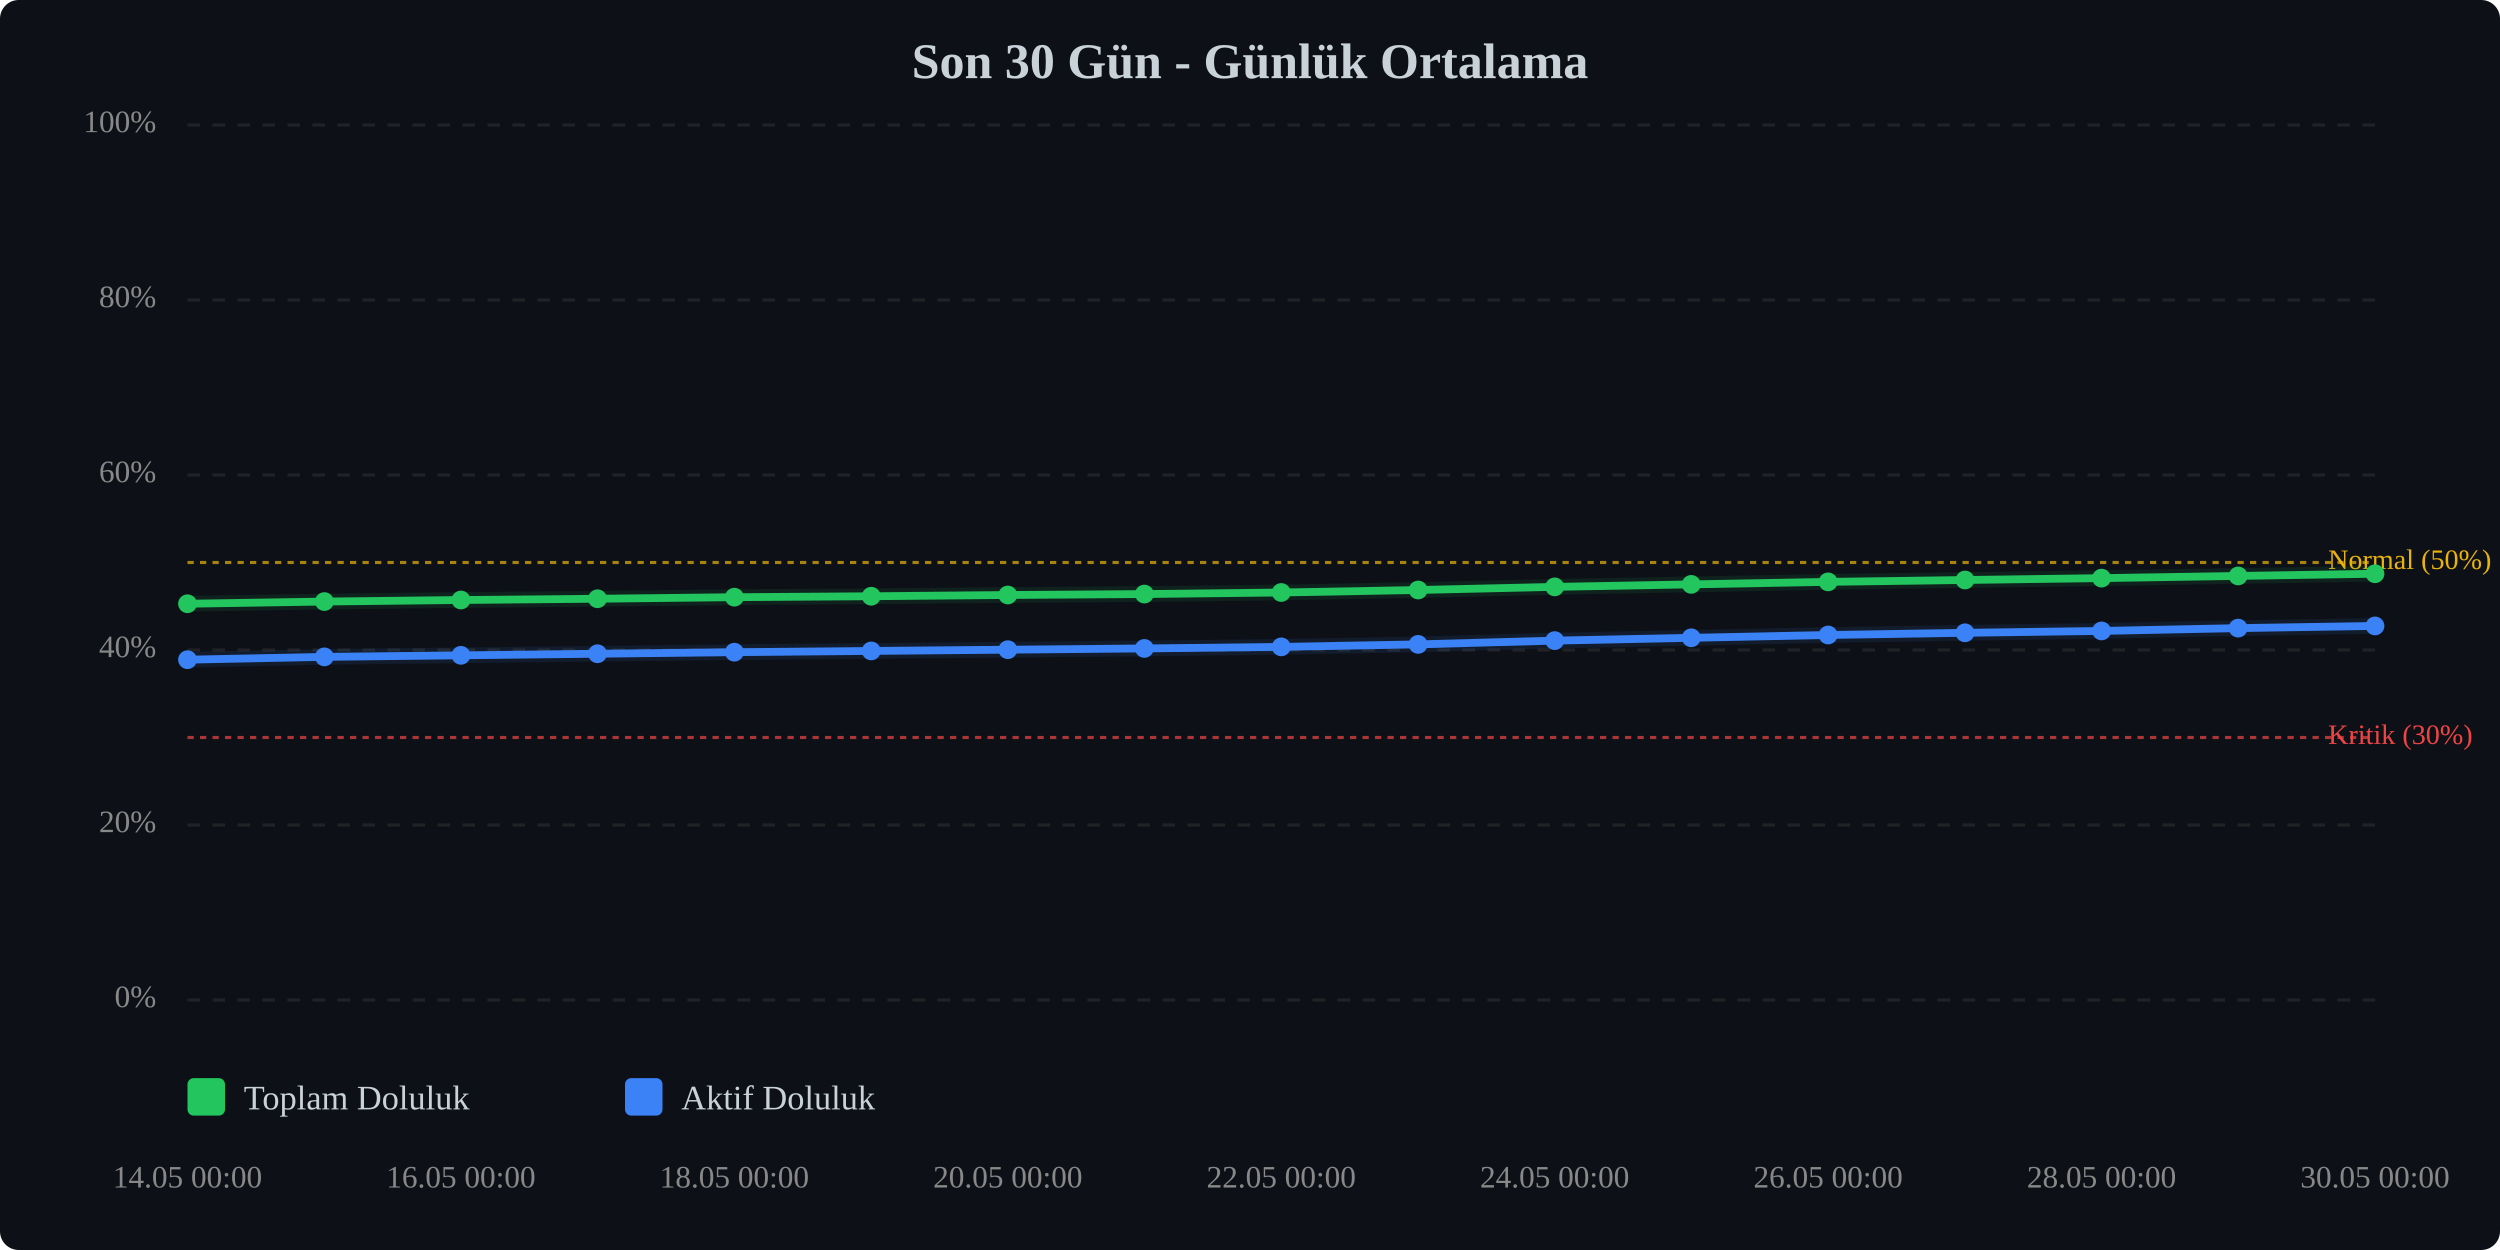
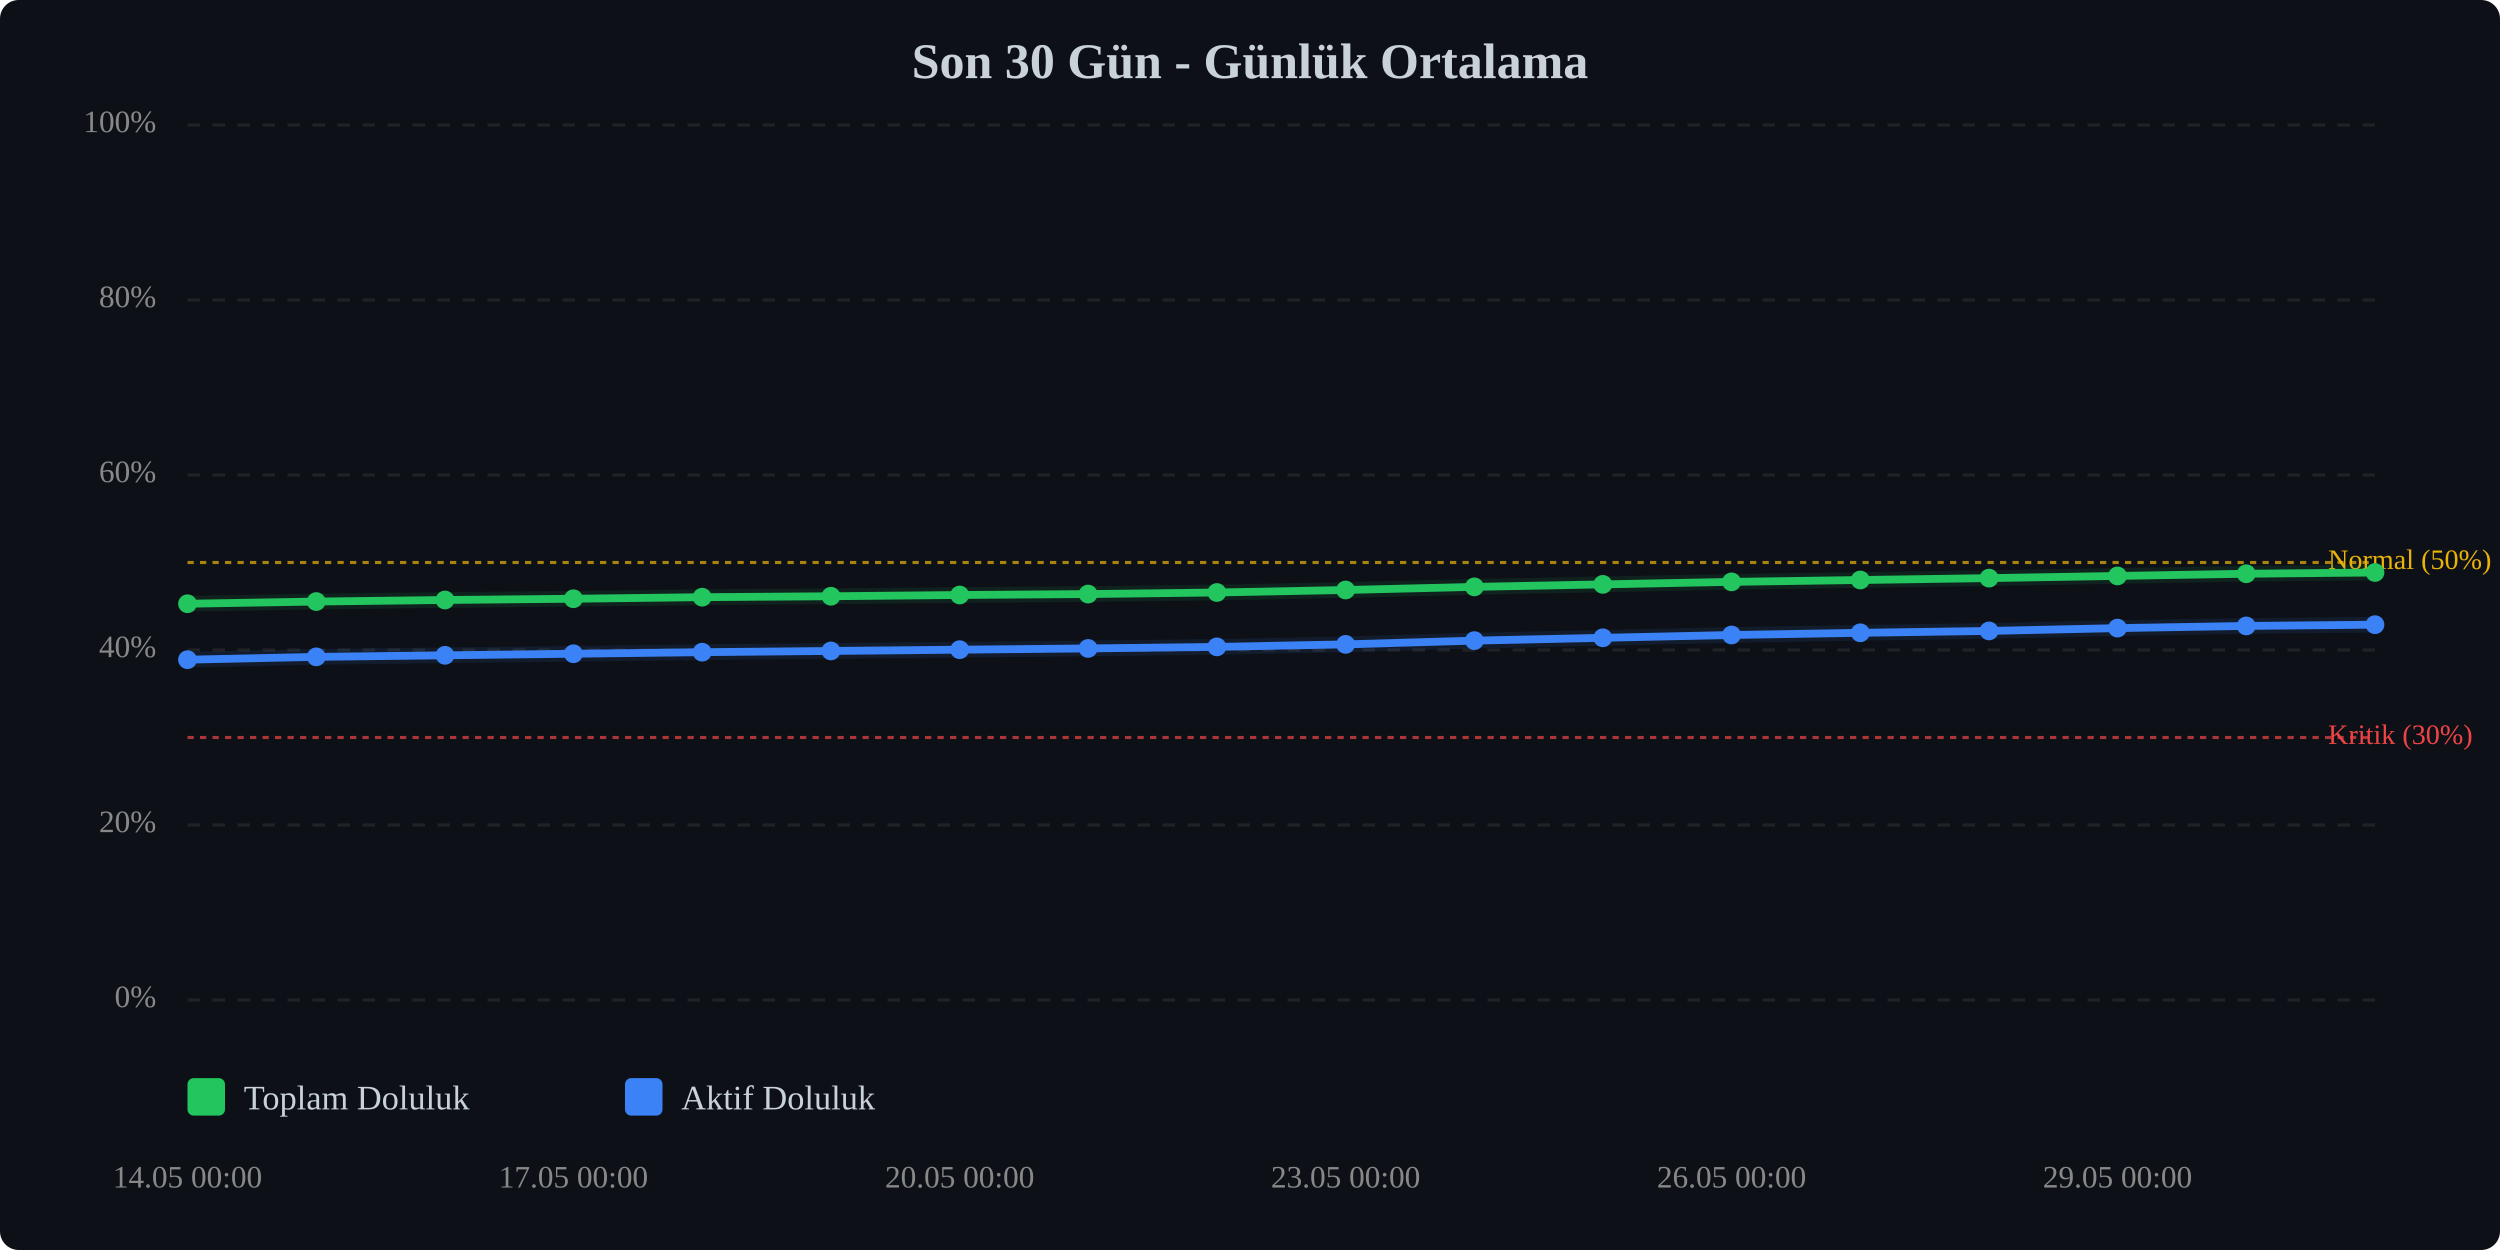
<svg xmlns="http://www.w3.org/2000/svg" viewBox="0 0 800 400" width="100%" style="max-width:800px;">
  <rect width="800" height="400" fill="#0d1117" rx="6" />
  <text x="400.0" y="25" text-anchor="middle" font-size="16" font-weight="bold" fill="#c9d1d9">Son 30 Gün - Günlük Ortalama</text>
  <line x1="60" y1="320.0" x2="760" y2="320.0" stroke="#333" stroke-width="1" stroke-dasharray="4,4" opacity="0.5" />
  <text x="50" y="320.0" text-anchor="end" dominant-baseline="middle" font-size="10" fill="#888">0%</text>
  <line x1="60" y1="264.0" x2="760" y2="264.0" stroke="#333" stroke-width="1" stroke-dasharray="4,4" opacity="0.5" />
  <text x="50" y="264.0" text-anchor="end" dominant-baseline="middle" font-size="10" fill="#888">20%</text>
  <line x1="60" y1="208.0" x2="760" y2="208.0" stroke="#333" stroke-width="1" stroke-dasharray="4,4" opacity="0.5" />
  <text x="50" y="208.0" text-anchor="end" dominant-baseline="middle" font-size="10" fill="#888">40%</text>
  <line x1="60" y1="152.0" x2="760" y2="152.0" stroke="#333" stroke-width="1" stroke-dasharray="4,4" opacity="0.5" />
  <text x="50" y="152.0" text-anchor="end" dominant-baseline="middle" font-size="10" fill="#888">60%</text>
  <line x1="60" y1="96.0" x2="760" y2="96.0" stroke="#333" stroke-width="1" stroke-dasharray="4,4" opacity="0.5" />
  <text x="50" y="96.0" text-anchor="end" dominant-baseline="middle" font-size="10" fill="#888">80%</text>
  <line x1="60" y1="40.0" x2="760" y2="40.0" stroke="#333" stroke-width="1" stroke-dasharray="4,4" opacity="0.5" />
  <text x="50" y="40.0" text-anchor="end" dominant-baseline="middle" font-size="10" fill="#888">100%</text>
  <line x1="60" y1="236.0" x2="760" y2="236.0" stroke="#ef4444" stroke-width="1" stroke-dasharray="2,2" opacity="0.7" />
  <text x="745" y="236.0" dominant-baseline="middle" font-size="9" fill="#ef4444">Kritik (30%)</text>
  <line x1="60" y1="180.0" x2="760" y2="180.0" stroke="#eab308" stroke-width="1" stroke-dasharray="2,2" opacity="0.7" />
  <text x="745" y="180.0" dominant-baseline="middle" font-size="9" fill="#eab308">Normal (50%)</text>
-   <polyline points="60.0,193.2 103.8,192.5 147.5,192.0 191.2,191.6 235.0,191.1 278.8,190.8 322.5,190.4 366.2,190.1 410.0,189.6 453.8,188.8 497.5,187.8 541.2,187.0 585.0,186.2 628.8,185.6 672.5,185.0 716.2,184.3 760.0,183.6" fill="none" stroke="#22c55e" stroke-width="2.5" stroke-linecap="round" stroke-linejoin="round" />
-   <polyline points="60.0,193.2 103.8,192.5 147.5,192.0 191.2,191.6 235.0,191.1 278.8,190.8 322.5,190.4 366.2,190.1 410.0,189.6 453.8,188.8 497.5,187.8 541.2,187.0 585.0,186.2 628.8,185.6 672.5,185.0 716.2,184.3 760.0,183.6" fill="none" stroke="#22c55e" stroke-width="5" opacity="0.1" stroke-linecap="round" stroke-linejoin="round" />
-   <polyline points="60.0,211.1 103.8,210.2 147.5,209.7 191.2,209.2 235.0,208.7 278.8,208.3 322.5,207.9 366.2,207.5 410.0,207.0 453.8,206.2 497.5,205.0 541.2,204.1 585.0,203.2 628.8,202.5 672.5,201.9 716.2,201.0 760.0,200.3" fill="none" stroke="#3b82f6" stroke-width="2.5" stroke-linecap="round" stroke-linejoin="round" />
-   <polyline points="60.0,211.1 103.8,210.2 147.5,209.7 191.2,209.2 235.0,208.7 278.8,208.3 322.5,207.9 366.2,207.5 410.0,207.0 453.8,206.2 497.5,205.0 541.2,204.1 585.0,203.2 628.8,202.5 672.5,201.9 716.2,201.0 760.0,200.3" fill="none" stroke="#3b82f6" stroke-width="5" opacity="0.1" stroke-linecap="round" stroke-linejoin="round" />
+   <polyline points="60.0,193.2 101.2,192.5 142.4,192.0 183.5,191.6 224.7,191.1 265.9,190.8 307.1,190.4 348.2,190.1 389.4,189.6 430.6,188.8 471.8,187.8 512.9,187.0 554.1,186.2 595.3,185.6 636.5,185.0 677.6,184.3 718.8,183.6 760.0,183.2" fill="none" stroke="#22c55e" stroke-width="2.5" stroke-linecap="round" stroke-linejoin="round" />
+   <polyline points="60.0,193.2 101.2,192.5 142.4,192.0 183.5,191.6 224.7,191.1 265.9,190.8 307.1,190.4 348.2,190.1 389.4,189.6 430.6,188.8 471.8,187.8 512.9,187.0 554.1,186.2 595.3,185.6 636.5,185.0 677.6,184.3 718.8,183.6 760.0,183.2" fill="none" stroke="#22c55e" stroke-width="5" opacity="0.1" stroke-linecap="round" stroke-linejoin="round" />
+   <polyline points="60.0,211.1 101.2,210.2 142.4,209.7 183.5,209.2 224.7,208.7 265.9,208.3 307.1,207.9 348.2,207.5 389.4,207.0 430.6,206.2 471.8,205.0 512.9,204.1 554.1,203.2 595.3,202.5 636.5,201.9 677.6,201.0 718.8,200.3 760.0,199.9" fill="none" stroke="#3b82f6" stroke-width="2.5" stroke-linecap="round" stroke-linejoin="round" />
+   <polyline points="60.0,211.1 101.2,210.2 142.4,209.7 183.5,209.2 224.7,208.7 265.9,208.3 307.1,207.9 348.2,207.5 389.4,207.0 430.6,206.2 471.8,205.0 512.9,204.1 554.1,203.2 595.3,202.5 636.5,201.9 677.6,201.0 718.8,200.3 760.0,199.9" fill="none" stroke="#3b82f6" stroke-width="5" opacity="0.1" stroke-linecap="round" stroke-linejoin="round" />
  <circle cx="60.0" cy="193.2" r="3" fill="#22c55e" />
-   <circle cx="103.8" cy="192.5" r="3" fill="#22c55e" />
-   <circle cx="147.5" cy="192.0" r="3" fill="#22c55e" />
-   <circle cx="191.2" cy="191.6" r="3" fill="#22c55e" />
-   <circle cx="235.0" cy="191.1" r="3" fill="#22c55e" />
-   <circle cx="278.8" cy="190.8" r="3" fill="#22c55e" />
-   <circle cx="322.5" cy="190.4" r="3" fill="#22c55e" />
-   <circle cx="366.2" cy="190.1" r="3" fill="#22c55e" />
-   <circle cx="410.0" cy="189.6" r="3" fill="#22c55e" />
-   <circle cx="453.8" cy="188.8" r="3" fill="#22c55e" />
-   <circle cx="497.5" cy="187.8" r="3" fill="#22c55e" />
-   <circle cx="541.2" cy="187.0" r="3" fill="#22c55e" />
-   <circle cx="585.0" cy="186.2" r="3" fill="#22c55e" />
-   <circle cx="628.8" cy="185.6" r="3" fill="#22c55e" />
-   <circle cx="672.5" cy="185.0" r="3" fill="#22c55e" />
-   <circle cx="716.2" cy="184.3" r="3" fill="#22c55e" />
-   <circle cx="760.0" cy="183.6" r="3" fill="#22c55e" />
+   <circle cx="101.2" cy="192.5" r="3" fill="#22c55e" />
+   <circle cx="142.4" cy="192.0" r="3" fill="#22c55e" />
+   <circle cx="183.5" cy="191.6" r="3" fill="#22c55e" />
+   <circle cx="224.7" cy="191.1" r="3" fill="#22c55e" />
+   <circle cx="265.9" cy="190.8" r="3" fill="#22c55e" />
+   <circle cx="307.1" cy="190.4" r="3" fill="#22c55e" />
+   <circle cx="348.2" cy="190.1" r="3" fill="#22c55e" />
+   <circle cx="389.4" cy="189.6" r="3" fill="#22c55e" />
+   <circle cx="430.6" cy="188.8" r="3" fill="#22c55e" />
+   <circle cx="471.8" cy="187.8" r="3" fill="#22c55e" />
+   <circle cx="512.9" cy="187.0" r="3" fill="#22c55e" />
+   <circle cx="554.1" cy="186.2" r="3" fill="#22c55e" />
+   <circle cx="595.3" cy="185.6" r="3" fill="#22c55e" />
+   <circle cx="636.5" cy="185.0" r="3" fill="#22c55e" />
+   <circle cx="677.6" cy="184.3" r="3" fill="#22c55e" />
+   <circle cx="718.8" cy="183.6" r="3" fill="#22c55e" />
+   <circle cx="760.0" cy="183.2" r="3" fill="#22c55e" />
  <circle cx="60.0" cy="211.1" r="3" fill="#3b82f6" />
-   <circle cx="103.8" cy="210.2" r="3" fill="#3b82f6" />
-   <circle cx="147.5" cy="209.7" r="3" fill="#3b82f6" />
-   <circle cx="191.2" cy="209.2" r="3" fill="#3b82f6" />
-   <circle cx="235.0" cy="208.7" r="3" fill="#3b82f6" />
-   <circle cx="278.8" cy="208.3" r="3" fill="#3b82f6" />
-   <circle cx="322.5" cy="207.9" r="3" fill="#3b82f6" />
-   <circle cx="366.2" cy="207.5" r="3" fill="#3b82f6" />
-   <circle cx="410.0" cy="207.0" r="3" fill="#3b82f6" />
-   <circle cx="453.8" cy="206.2" r="3" fill="#3b82f6" />
-   <circle cx="497.5" cy="205.0" r="3" fill="#3b82f6" />
-   <circle cx="541.2" cy="204.1" r="3" fill="#3b82f6" />
-   <circle cx="585.0" cy="203.2" r="3" fill="#3b82f6" />
-   <circle cx="628.8" cy="202.5" r="3" fill="#3b82f6" />
-   <circle cx="672.5" cy="201.9" r="3" fill="#3b82f6" />
-   <circle cx="716.2" cy="201.0" r="3" fill="#3b82f6" />
-   <circle cx="760.0" cy="200.3" r="3" fill="#3b82f6" />
+   <circle cx="101.2" cy="210.2" r="3" fill="#3b82f6" />
+   <circle cx="142.4" cy="209.7" r="3" fill="#3b82f6" />
+   <circle cx="183.5" cy="209.2" r="3" fill="#3b82f6" />
+   <circle cx="224.7" cy="208.7" r="3" fill="#3b82f6" />
+   <circle cx="265.9" cy="208.3" r="3" fill="#3b82f6" />
+   <circle cx="307.1" cy="207.9" r="3" fill="#3b82f6" />
+   <circle cx="348.2" cy="207.5" r="3" fill="#3b82f6" />
+   <circle cx="389.4" cy="207.0" r="3" fill="#3b82f6" />
+   <circle cx="430.6" cy="206.2" r="3" fill="#3b82f6" />
+   <circle cx="471.8" cy="205.0" r="3" fill="#3b82f6" />
+   <circle cx="512.9" cy="204.1" r="3" fill="#3b82f6" />
+   <circle cx="554.1" cy="203.2" r="3" fill="#3b82f6" />
+   <circle cx="595.3" cy="202.5" r="3" fill="#3b82f6" />
+   <circle cx="636.5" cy="201.9" r="3" fill="#3b82f6" />
+   <circle cx="677.6" cy="201.0" r="3" fill="#3b82f6" />
+   <circle cx="718.8" cy="200.3" r="3" fill="#3b82f6" />
+   <circle cx="760.0" cy="199.9" r="3" fill="#3b82f6" />
  <text x="60.0" y="380" text-anchor="middle" font-size="10" fill="#888">14.05 00:00</text>
-   <text x="147.5" y="380" text-anchor="middle" font-size="10" fill="#888">16.05 00:00</text>
-   <text x="235.0" y="380" text-anchor="middle" font-size="10" fill="#888">18.05 00:00</text>
-   <text x="322.5" y="380" text-anchor="middle" font-size="10" fill="#888">20.05 00:00</text>
-   <text x="410.0" y="380" text-anchor="middle" font-size="10" fill="#888">22.05 00:00</text>
-   <text x="497.5" y="380" text-anchor="middle" font-size="10" fill="#888">24.05 00:00</text>
-   <text x="585.0" y="380" text-anchor="middle" font-size="10" fill="#888">26.05 00:00</text>
-   <text x="672.5" y="380" text-anchor="middle" font-size="10" fill="#888">28.05 00:00</text>
-   <text x="760.0" y="380" text-anchor="middle" font-size="10" fill="#888">30.05 00:00</text>
+   <text x="183.5" y="380" text-anchor="middle" font-size="10" fill="#888">17.05 00:00</text>
+   <text x="307.1" y="380" text-anchor="middle" font-size="10" fill="#888">20.05 00:00</text>
+   <text x="430.6" y="380" text-anchor="middle" font-size="10" fill="#888">23.05 00:00</text>
+   <text x="554.1" y="380" text-anchor="middle" font-size="10" fill="#888">26.05 00:00</text>
+   <text x="677.6" y="380" text-anchor="middle" font-size="10" fill="#888">29.05 00:00</text>
  <g transform="translate(60, 345)">
    <rect x="0" y="0" width="12" height="12" fill="#22c55e" rx="2" />
    <text x="18" y="10" font-size="11" fill="#c9d1d9">Toplam Doluluk</text>
    <rect x="140" y="0" width="12" height="12" fill="#3b82f6" rx="2" />
    <text x="158" y="10" font-size="11" fill="#c9d1d9">Aktif Doluluk</text>
  </g>
</svg>
